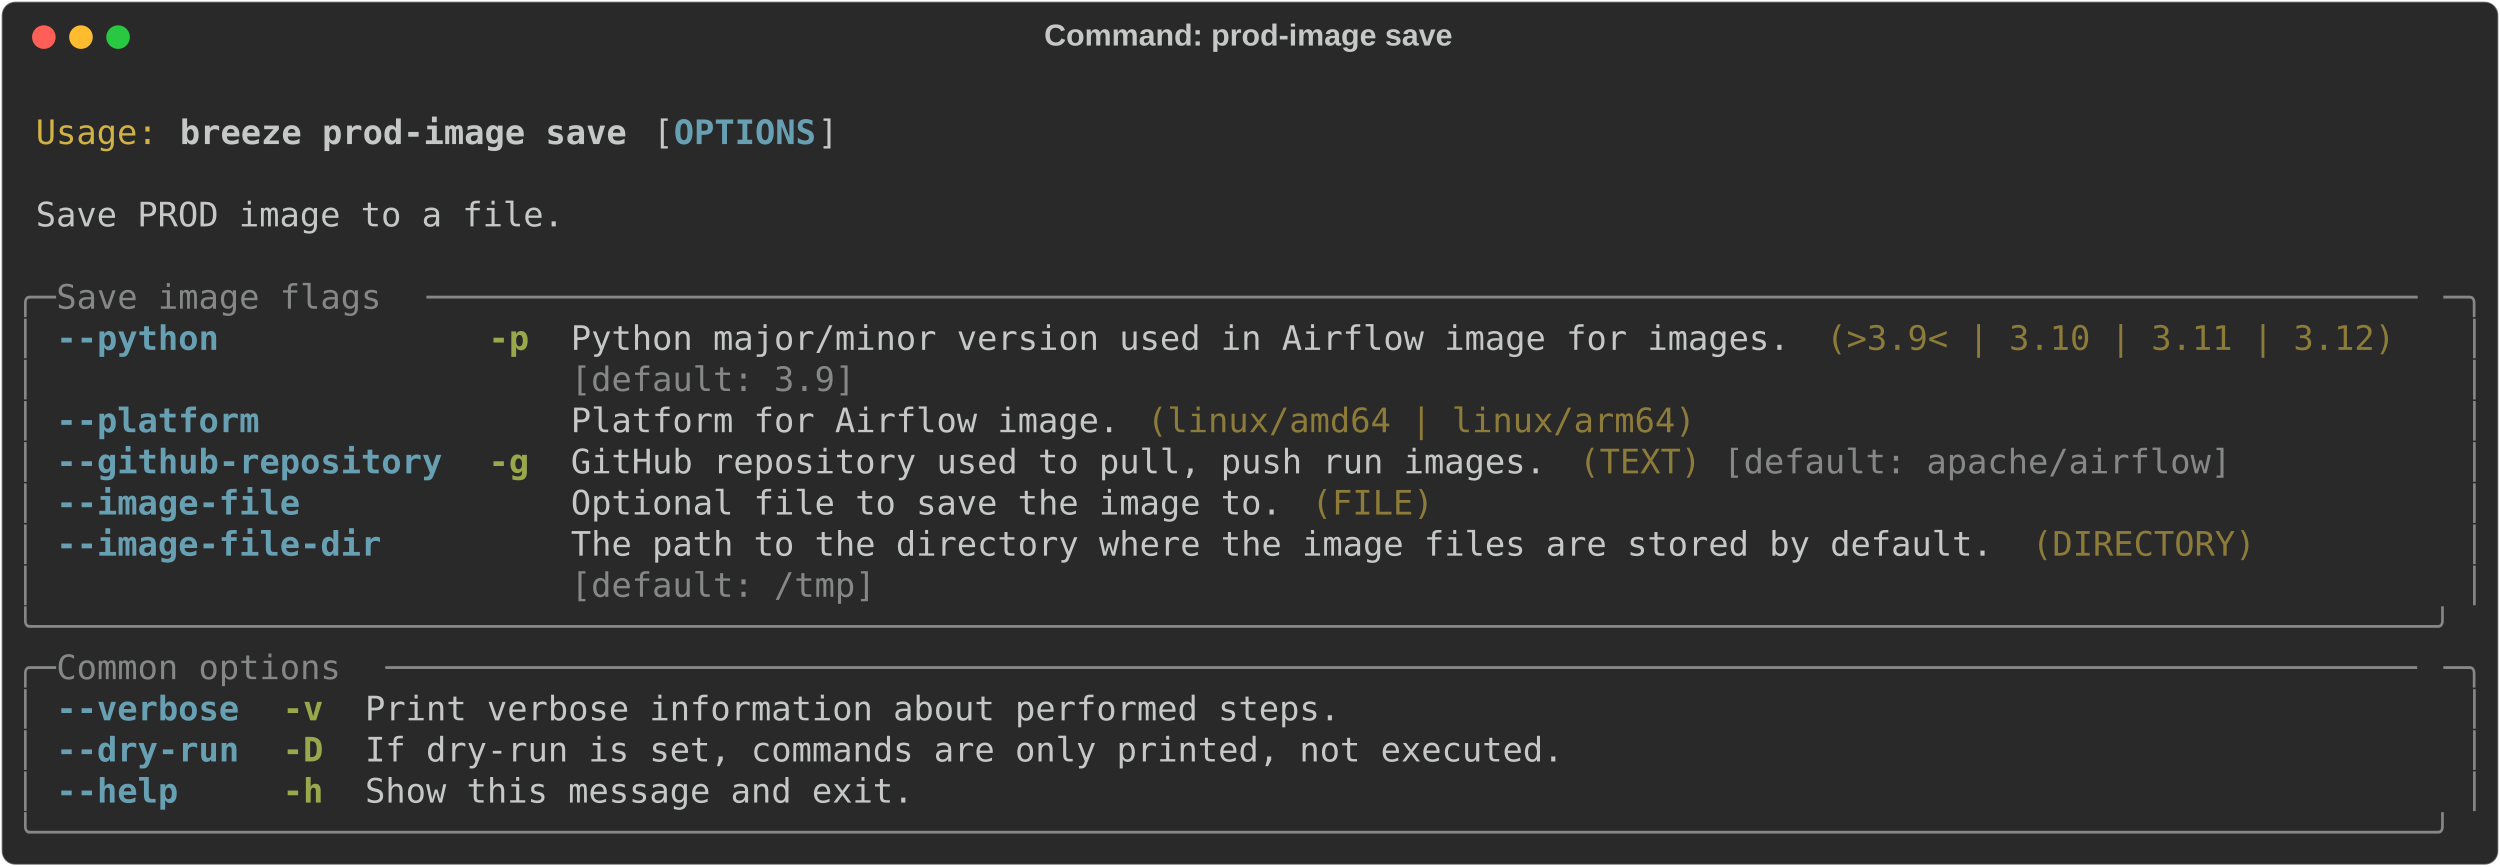
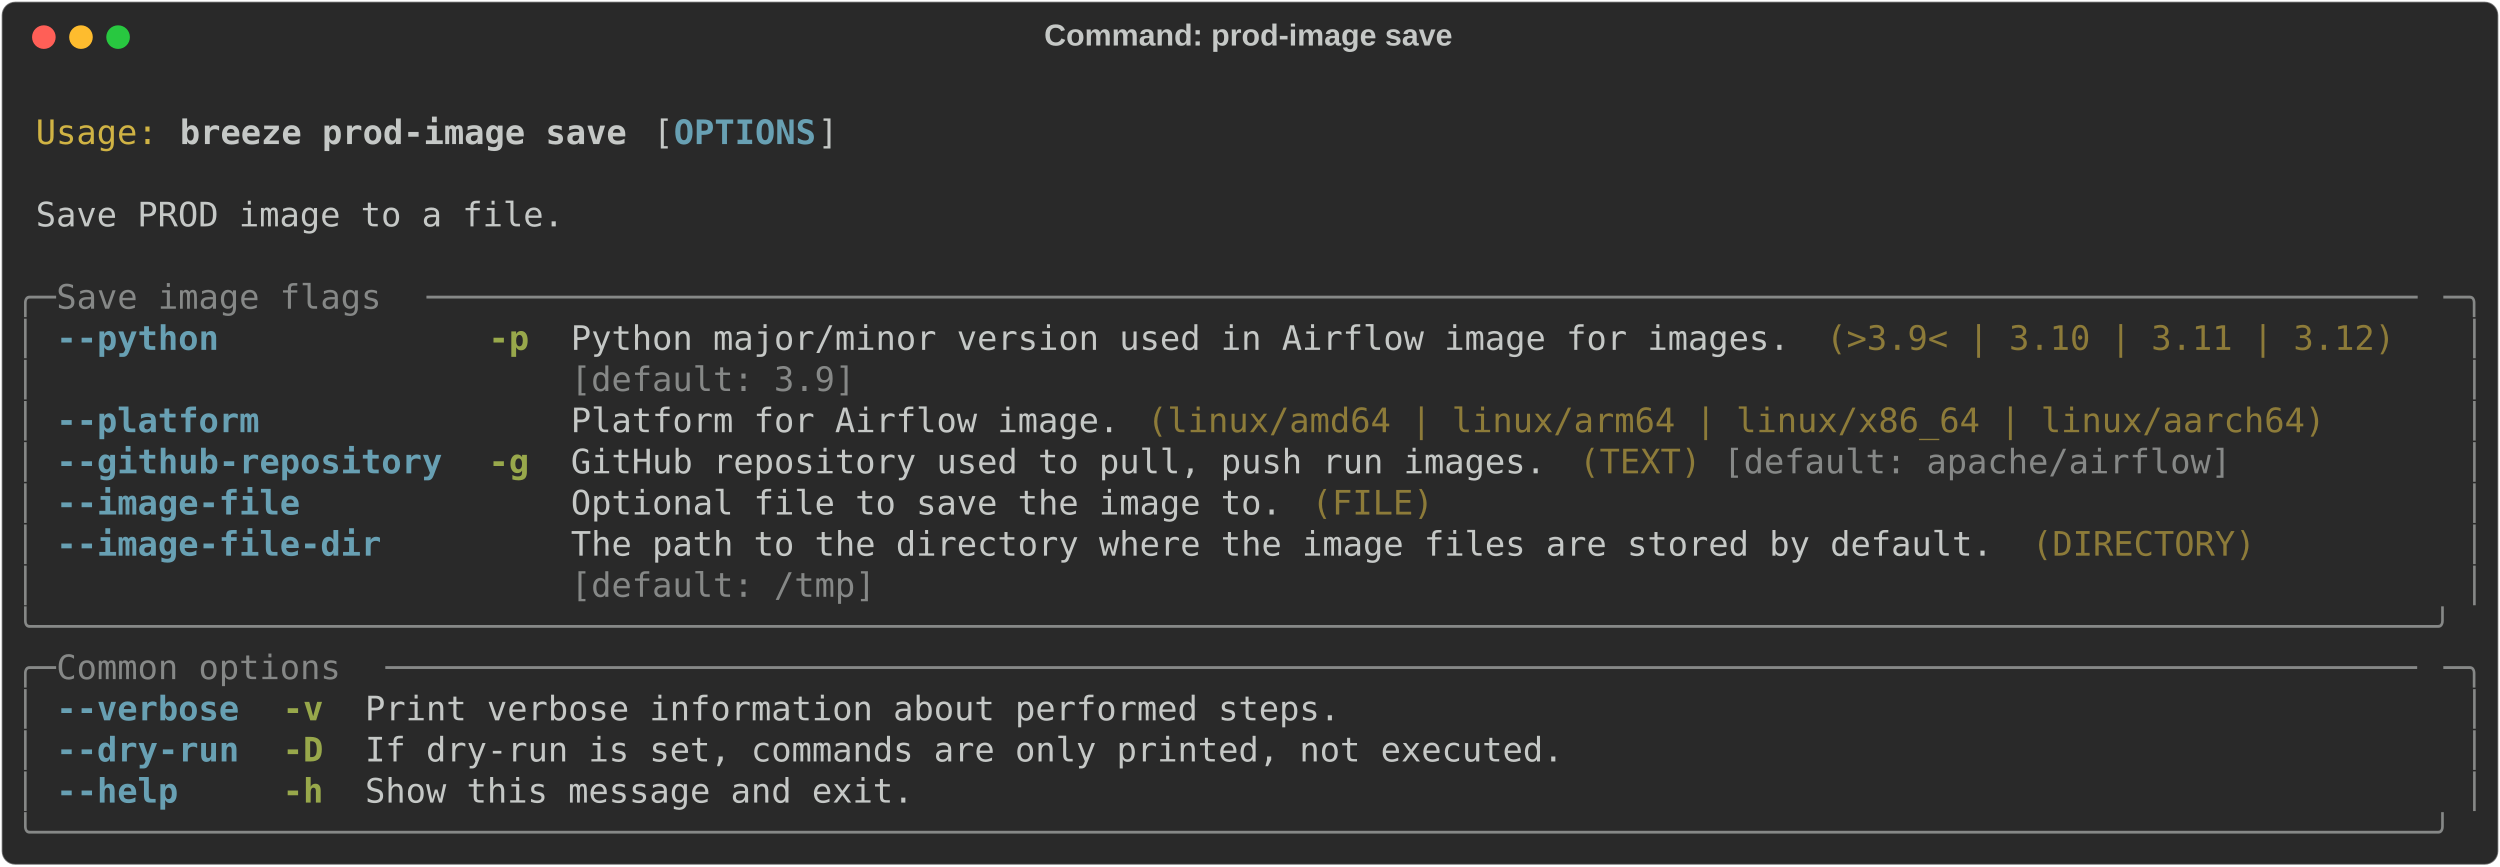
<svg xmlns="http://www.w3.org/2000/svg" class="rich-terminal" viewBox="0 0 1482 513.6">
  <style>

    @font-face {
        font-family: "Fira Code";
        src: local("FiraCode-Regular"),
                url("https://cdnjs.cloudflare.com/ajax/libs/firacode/6.2.0/woff2/FiraCode-Regular.woff2") format("woff2"),
                url("https://cdnjs.cloudflare.com/ajax/libs/firacode/6.2.0/woff/FiraCode-Regular.woff") format("woff");
        font-style: normal;
        font-weight: 400;
    }
    @font-face {
        font-family: "Fira Code";
        src: local("FiraCode-Bold"),
                url("https://cdnjs.cloudflare.com/ajax/libs/firacode/6.2.0/woff2/FiraCode-Bold.woff2") format("woff2"),
                url("https://cdnjs.cloudflare.com/ajax/libs/firacode/6.2.0/woff/FiraCode-Bold.woff") format("woff");
        font-style: bold;
        font-weight: 700;
    }

    .breeze-prod-image-save-matrix {
        font-family: Fira Code, monospace;
        font-size: 20px;
        line-height: 24.4px;
        font-variant-east-asian: full-width;
    }

    .breeze-prod-image-save-title {
        font-size: 18px;
        font-weight: bold;
        font-family: arial;
    }

    .breeze-prod-image-save-r1 { fill: #c5c8c6 }
.breeze-prod-image-save-r2 { fill: #d0b344 }
.breeze-prod-image-save-r3 { fill: #c5c8c6;font-weight: bold }
.breeze-prod-image-save-r4 { fill: #68a0b3;font-weight: bold }
.breeze-prod-image-save-r5 { fill: #868887 }
.breeze-prod-image-save-r6 { fill: #98a84b;font-weight: bold }
.breeze-prod-image-save-r7 { fill: #8d7b39 }
    </style>
  <defs>
    <clipPath id="breeze-prod-image-save-clip-terminal">
      <rect x="0" y="0" width="1463.0" height="462.6" />
    </clipPath>
    <clipPath id="breeze-prod-image-save-line-0">
      <rect x="0" y="1.5" width="1464" height="24.65" />
    </clipPath>
    <clipPath id="breeze-prod-image-save-line-1">
      <rect x="0" y="25.9" width="1464" height="24.65" />
    </clipPath>
    <clipPath id="breeze-prod-image-save-line-2">
      <rect x="0" y="50.3" width="1464" height="24.65" />
    </clipPath>
    <clipPath id="breeze-prod-image-save-line-3">
      <rect x="0" y="74.7" width="1464" height="24.65" />
    </clipPath>
    <clipPath id="breeze-prod-image-save-line-4">
      <rect x="0" y="99.1" width="1464" height="24.65" />
    </clipPath>
    <clipPath id="breeze-prod-image-save-line-5">
      <rect x="0" y="123.5" width="1464" height="24.65" />
    </clipPath>
    <clipPath id="breeze-prod-image-save-line-6">
      <rect x="0" y="147.9" width="1464" height="24.65" />
    </clipPath>
    <clipPath id="breeze-prod-image-save-line-7">
      <rect x="0" y="172.3" width="1464" height="24.65" />
    </clipPath>
    <clipPath id="breeze-prod-image-save-line-8">
      <rect x="0" y="196.7" width="1464" height="24.65" />
    </clipPath>
    <clipPath id="breeze-prod-image-save-line-9">
      <rect x="0" y="221.1" width="1464" height="24.65" />
    </clipPath>
    <clipPath id="breeze-prod-image-save-line-10">
      <rect x="0" y="245.5" width="1464" height="24.65" />
    </clipPath>
    <clipPath id="breeze-prod-image-save-line-11">
      <rect x="0" y="269.9" width="1464" height="24.65" />
    </clipPath>
    <clipPath id="breeze-prod-image-save-line-12">
      <rect x="0" y="294.3" width="1464" height="24.65" />
    </clipPath>
    <clipPath id="breeze-prod-image-save-line-13">
      <rect x="0" y="318.7" width="1464" height="24.65" />
    </clipPath>
    <clipPath id="breeze-prod-image-save-line-14">
      <rect x="0" y="343.1" width="1464" height="24.65" />
    </clipPath>
    <clipPath id="breeze-prod-image-save-line-15">
      <rect x="0" y="367.5" width="1464" height="24.65" />
    </clipPath>
    <clipPath id="breeze-prod-image-save-line-16">
      <rect x="0" y="391.9" width="1464" height="24.65" />
    </clipPath>
    <clipPath id="breeze-prod-image-save-line-17">
      <rect x="0" y="416.3" width="1464" height="24.65" />
    </clipPath>
  </defs>
  <rect fill="#292929" stroke="rgba(255,255,255,0.35)" stroke-width="1" x="1" y="1" width="1480" height="511.6" rx="8" />
  <text class="breeze-prod-image-save-title" fill="#c5c8c6" text-anchor="middle" x="740" y="27">Command: prod-image save</text>
  <g transform="translate(26,22)">
    <circle cx="0" cy="0" r="7" fill="#ff5f57" />
    <circle cx="22" cy="0" r="7" fill="#febc2e" />
    <circle cx="44" cy="0" r="7" fill="#28c840" />
  </g>
  <g transform="translate(9, 41)" clip-path="url(#breeze-prod-image-save-clip-terminal)">
    <g class="breeze-prod-image-save-matrix">
      <text class="breeze-prod-image-save-r1" x="1464" y="20" textLength="12.2" clip-path="url(#breeze-prod-image-save-line-0)">
</text>
      <text class="breeze-prod-image-save-r2" x="12.2" y="44.4" textLength="73.2" clip-path="url(#breeze-prod-image-save-line-1)">Usage:</text>
      <text class="breeze-prod-image-save-r3" x="97.6" y="44.4" textLength="268.4" clip-path="url(#breeze-prod-image-save-line-1)">breeze prod-image save</text>
      <text class="breeze-prod-image-save-r1" x="378.2" y="44.4" textLength="12.2" clip-path="url(#breeze-prod-image-save-line-1)">[</text>
      <text class="breeze-prod-image-save-r4" x="390.4" y="44.4" textLength="85.4" clip-path="url(#breeze-prod-image-save-line-1)">OPTIONS</text>
      <text class="breeze-prod-image-save-r1" x="475.8" y="44.4" textLength="12.2" clip-path="url(#breeze-prod-image-save-line-1)">]</text>
      <text class="breeze-prod-image-save-r1" x="1464" y="44.4" textLength="12.2" clip-path="url(#breeze-prod-image-save-line-1)">
</text>
      <text class="breeze-prod-image-save-r1" x="1464" y="68.8" textLength="12.2" clip-path="url(#breeze-prod-image-save-line-2)">
</text>
      <text class="breeze-prod-image-save-r1" x="12.2" y="93.2" textLength="317.2" clip-path="url(#breeze-prod-image-save-line-3)">Save PROD image to a file.</text>
      <text class="breeze-prod-image-save-r1" x="1464" y="93.2" textLength="12.2" clip-path="url(#breeze-prod-image-save-line-3)">
</text>
      <text class="breeze-prod-image-save-r1" x="1464" y="117.6" textLength="12.2" clip-path="url(#breeze-prod-image-save-line-4)">
</text>
      <text class="breeze-prod-image-save-r5" x="0" y="142" textLength="24.4" clip-path="url(#breeze-prod-image-save-line-5)">╭─</text>
      <text class="breeze-prod-image-save-r5" x="24.4" y="142" textLength="219.6" clip-path="url(#breeze-prod-image-save-line-5)"> Save image flags </text>
      <text class="breeze-prod-image-save-r5" x="244" y="142" textLength="1195.6" clip-path="url(#breeze-prod-image-save-line-5)">──────────────────────────────────────────────────────────────────────────────────────────────────</text>
      <text class="breeze-prod-image-save-r5" x="1439.6" y="142" textLength="24.4" clip-path="url(#breeze-prod-image-save-line-5)">─╮</text>
      <text class="breeze-prod-image-save-r1" x="1464" y="142" textLength="12.2" clip-path="url(#breeze-prod-image-save-line-5)">
</text>
      <text class="breeze-prod-image-save-r5" x="0" y="166.4" textLength="12.2" clip-path="url(#breeze-prod-image-save-line-6)">│</text>
      <text class="breeze-prod-image-save-r4" x="24.4" y="166.4" textLength="97.6" clip-path="url(#breeze-prod-image-save-line-6)">--python</text>
      <text class="breeze-prod-image-save-r6" x="280.6" y="166.4" textLength="24.4" clip-path="url(#breeze-prod-image-save-line-6)">-p</text>
      <text class="breeze-prod-image-save-r1" x="329.4" y="166.4" textLength="732" clip-path="url(#breeze-prod-image-save-line-6)">Python major/minor version used in Airflow image for images.</text>
      <text class="breeze-prod-image-save-r7" x="1073.6" y="166.4" textLength="341.6" clip-path="url(#breeze-prod-image-save-line-6)">(&gt;3.9&lt; | 3.10 | 3.11 | 3.12)</text>
      <text class="breeze-prod-image-save-r5" x="1451.8" y="166.4" textLength="12.2" clip-path="url(#breeze-prod-image-save-line-6)">│</text>
      <text class="breeze-prod-image-save-r1" x="1464" y="166.4" textLength="12.2" clip-path="url(#breeze-prod-image-save-line-6)">
</text>
      <text class="breeze-prod-image-save-r5" x="0" y="190.8" textLength="12.2" clip-path="url(#breeze-prod-image-save-line-7)">│</text>
      <text class="breeze-prod-image-save-r5" x="329.4" y="190.8" textLength="732" clip-path="url(#breeze-prod-image-save-line-7)">[default: 3.9]                                              </text>
      <text class="breeze-prod-image-save-r5" x="1451.8" y="190.8" textLength="12.2" clip-path="url(#breeze-prod-image-save-line-7)">│</text>
      <text class="breeze-prod-image-save-r1" x="1464" y="190.8" textLength="12.2" clip-path="url(#breeze-prod-image-save-line-7)">
</text>
      <text class="breeze-prod-image-save-r5" x="0" y="215.2" textLength="12.2" clip-path="url(#breeze-prod-image-save-line-8)">│</text>
      <text class="breeze-prod-image-save-r4" x="24.4" y="215.2" textLength="122" clip-path="url(#breeze-prod-image-save-line-8)">--platform</text>
      <text class="breeze-prod-image-save-r1" x="329.4" y="215.2" textLength="329.4" clip-path="url(#breeze-prod-image-save-line-8)">Platform for Airflow image.</text>
-       <text class="breeze-prod-image-save-r7" x="671" y="215.2" textLength="329.4" clip-path="url(#breeze-prod-image-save-line-8)">(linux/amd64 | linux/arm64)</text>
+       <text class="breeze-prod-image-save-r7" x="671" y="215.2" textLength="707.6" clip-path="url(#breeze-prod-image-save-line-8)">(linux/amd64 | linux/arm64 | linux/x86_64 | linux/aarch64)</text>
      <text class="breeze-prod-image-save-r5" x="1451.8" y="215.2" textLength="12.2" clip-path="url(#breeze-prod-image-save-line-8)">│</text>
      <text class="breeze-prod-image-save-r1" x="1464" y="215.2" textLength="12.2" clip-path="url(#breeze-prod-image-save-line-8)">
</text>
      <text class="breeze-prod-image-save-r5" x="0" y="239.6" textLength="12.2" clip-path="url(#breeze-prod-image-save-line-9)">│</text>
      <text class="breeze-prod-image-save-r4" x="24.4" y="239.6" textLength="231.8" clip-path="url(#breeze-prod-image-save-line-9)">--github-repository</text>
      <text class="breeze-prod-image-save-r6" x="280.6" y="239.6" textLength="24.4" clip-path="url(#breeze-prod-image-save-line-9)">-g</text>
      <text class="breeze-prod-image-save-r1" x="329.4" y="239.6" textLength="585.6" clip-path="url(#breeze-prod-image-save-line-9)">GitHub repository used to pull, push run images.</text>
      <text class="breeze-prod-image-save-r7" x="927.2" y="239.6" textLength="73.2" clip-path="url(#breeze-prod-image-save-line-9)">(TEXT)</text>
      <text class="breeze-prod-image-save-r5" x="1012.6" y="239.6" textLength="305" clip-path="url(#breeze-prod-image-save-line-9)">[default: apache/airflow]</text>
      <text class="breeze-prod-image-save-r5" x="1451.8" y="239.6" textLength="12.2" clip-path="url(#breeze-prod-image-save-line-9)">│</text>
      <text class="breeze-prod-image-save-r1" x="1464" y="239.6" textLength="12.2" clip-path="url(#breeze-prod-image-save-line-9)">
</text>
      <text class="breeze-prod-image-save-r5" x="0" y="264" textLength="12.2" clip-path="url(#breeze-prod-image-save-line-10)">│</text>
      <text class="breeze-prod-image-save-r4" x="24.4" y="264" textLength="146.4" clip-path="url(#breeze-prod-image-save-line-10)">--image-file</text>
      <text class="breeze-prod-image-save-r1" x="329.4" y="264" textLength="427" clip-path="url(#breeze-prod-image-save-line-10)">Optional file to save the image to.</text>
      <text class="breeze-prod-image-save-r7" x="768.6" y="264" textLength="73.2" clip-path="url(#breeze-prod-image-save-line-10)">(FILE)</text>
      <text class="breeze-prod-image-save-r5" x="1451.8" y="264" textLength="12.2" clip-path="url(#breeze-prod-image-save-line-10)">│</text>
      <text class="breeze-prod-image-save-r1" x="1464" y="264" textLength="12.2" clip-path="url(#breeze-prod-image-save-line-10)">
</text>
      <text class="breeze-prod-image-save-r5" x="0" y="288.4" textLength="12.2" clip-path="url(#breeze-prod-image-save-line-11)">│</text>
      <text class="breeze-prod-image-save-r4" x="24.4" y="288.4" textLength="195.2" clip-path="url(#breeze-prod-image-save-line-11)">--image-file-dir</text>
      <text class="breeze-prod-image-save-r1" x="329.4" y="288.4" textLength="854" clip-path="url(#breeze-prod-image-save-line-11)">The path to the directory where the image files are stored by default.</text>
      <text class="breeze-prod-image-save-r7" x="1195.6" y="288.4" textLength="134.2" clip-path="url(#breeze-prod-image-save-line-11)">(DIRECTORY)</text>
      <text class="breeze-prod-image-save-r5" x="1451.8" y="288.4" textLength="12.2" clip-path="url(#breeze-prod-image-save-line-11)">│</text>
      <text class="breeze-prod-image-save-r1" x="1464" y="288.4" textLength="12.2" clip-path="url(#breeze-prod-image-save-line-11)">
</text>
      <text class="breeze-prod-image-save-r5" x="0" y="312.8" textLength="12.2" clip-path="url(#breeze-prod-image-save-line-12)">│</text>
      <text class="breeze-prod-image-save-r5" x="329.4" y="312.8" textLength="854" clip-path="url(#breeze-prod-image-save-line-12)">[default: /tmp]                                                       </text>
      <text class="breeze-prod-image-save-r5" x="1451.8" y="312.8" textLength="12.2" clip-path="url(#breeze-prod-image-save-line-12)">│</text>
      <text class="breeze-prod-image-save-r1" x="1464" y="312.8" textLength="12.2" clip-path="url(#breeze-prod-image-save-line-12)">
</text>
      <text class="breeze-prod-image-save-r5" x="0" y="337.2" textLength="1464" clip-path="url(#breeze-prod-image-save-line-13)">╰──────────────────────────────────────────────────────────────────────────────────────────────────────────────────────╯</text>
      <text class="breeze-prod-image-save-r1" x="1464" y="337.2" textLength="12.2" clip-path="url(#breeze-prod-image-save-line-13)">
</text>
      <text class="breeze-prod-image-save-r5" x="0" y="361.6" textLength="24.4" clip-path="url(#breeze-prod-image-save-line-14)">╭─</text>
      <text class="breeze-prod-image-save-r5" x="24.4" y="361.6" textLength="195.2" clip-path="url(#breeze-prod-image-save-line-14)"> Common options </text>
      <text class="breeze-prod-image-save-r5" x="219.6" y="361.6" textLength="1220" clip-path="url(#breeze-prod-image-save-line-14)">────────────────────────────────────────────────────────────────────────────────────────────────────</text>
      <text class="breeze-prod-image-save-r5" x="1439.6" y="361.6" textLength="24.4" clip-path="url(#breeze-prod-image-save-line-14)">─╮</text>
      <text class="breeze-prod-image-save-r1" x="1464" y="361.6" textLength="12.2" clip-path="url(#breeze-prod-image-save-line-14)">
</text>
      <text class="breeze-prod-image-save-r5" x="0" y="386" textLength="12.2" clip-path="url(#breeze-prod-image-save-line-15)">│</text>
      <text class="breeze-prod-image-save-r4" x="24.4" y="386" textLength="109.8" clip-path="url(#breeze-prod-image-save-line-15)">--verbose</text>
      <text class="breeze-prod-image-save-r6" x="158.6" y="386" textLength="24.4" clip-path="url(#breeze-prod-image-save-line-15)">-v</text>
      <text class="breeze-prod-image-save-r1" x="207.4" y="386" textLength="585.6" clip-path="url(#breeze-prod-image-save-line-15)">Print verbose information about performed steps.</text>
      <text class="breeze-prod-image-save-r5" x="1451.8" y="386" textLength="12.2" clip-path="url(#breeze-prod-image-save-line-15)">│</text>
      <text class="breeze-prod-image-save-r1" x="1464" y="386" textLength="12.2" clip-path="url(#breeze-prod-image-save-line-15)">
</text>
      <text class="breeze-prod-image-save-r5" x="0" y="410.4" textLength="12.2" clip-path="url(#breeze-prod-image-save-line-16)">│</text>
      <text class="breeze-prod-image-save-r4" x="24.4" y="410.4" textLength="109.8" clip-path="url(#breeze-prod-image-save-line-16)">--dry-run</text>
      <text class="breeze-prod-image-save-r6" x="158.6" y="410.4" textLength="24.4" clip-path="url(#breeze-prod-image-save-line-16)">-D</text>
      <text class="breeze-prod-image-save-r1" x="207.4" y="410.4" textLength="719.8" clip-path="url(#breeze-prod-image-save-line-16)">If dry-run is set, commands are only printed, not executed.</text>
      <text class="breeze-prod-image-save-r5" x="1451.8" y="410.4" textLength="12.2" clip-path="url(#breeze-prod-image-save-line-16)">│</text>
      <text class="breeze-prod-image-save-r1" x="1464" y="410.4" textLength="12.2" clip-path="url(#breeze-prod-image-save-line-16)">
</text>
      <text class="breeze-prod-image-save-r5" x="0" y="434.8" textLength="12.2" clip-path="url(#breeze-prod-image-save-line-17)">│</text>
      <text class="breeze-prod-image-save-r4" x="24.4" y="434.8" textLength="73.2" clip-path="url(#breeze-prod-image-save-line-17)">--help</text>
      <text class="breeze-prod-image-save-r6" x="158.6" y="434.8" textLength="24.4" clip-path="url(#breeze-prod-image-save-line-17)">-h</text>
      <text class="breeze-prod-image-save-r1" x="207.4" y="434.8" textLength="329.4" clip-path="url(#breeze-prod-image-save-line-17)">Show this message and exit.</text>
      <text class="breeze-prod-image-save-r5" x="1451.8" y="434.8" textLength="12.2" clip-path="url(#breeze-prod-image-save-line-17)">│</text>
      <text class="breeze-prod-image-save-r1" x="1464" y="434.8" textLength="12.2" clip-path="url(#breeze-prod-image-save-line-17)">
</text>
      <text class="breeze-prod-image-save-r5" x="0" y="459.2" textLength="1464" clip-path="url(#breeze-prod-image-save-line-18)">╰──────────────────────────────────────────────────────────────────────────────────────────────────────────────────────╯</text>
      <text class="breeze-prod-image-save-r1" x="1464" y="459.2" textLength="12.2" clip-path="url(#breeze-prod-image-save-line-18)">
</text>
    </g>
  </g>
</svg>
